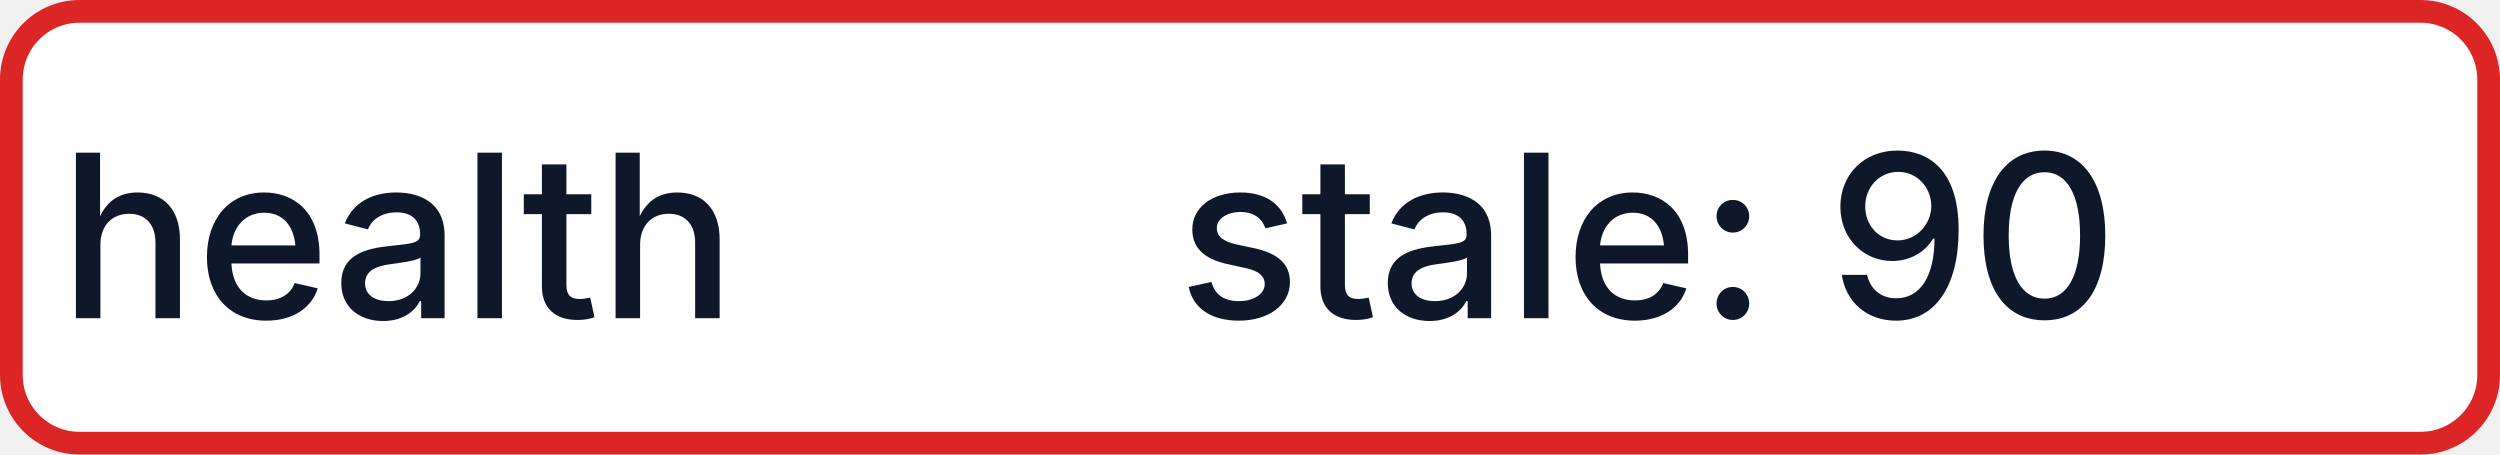
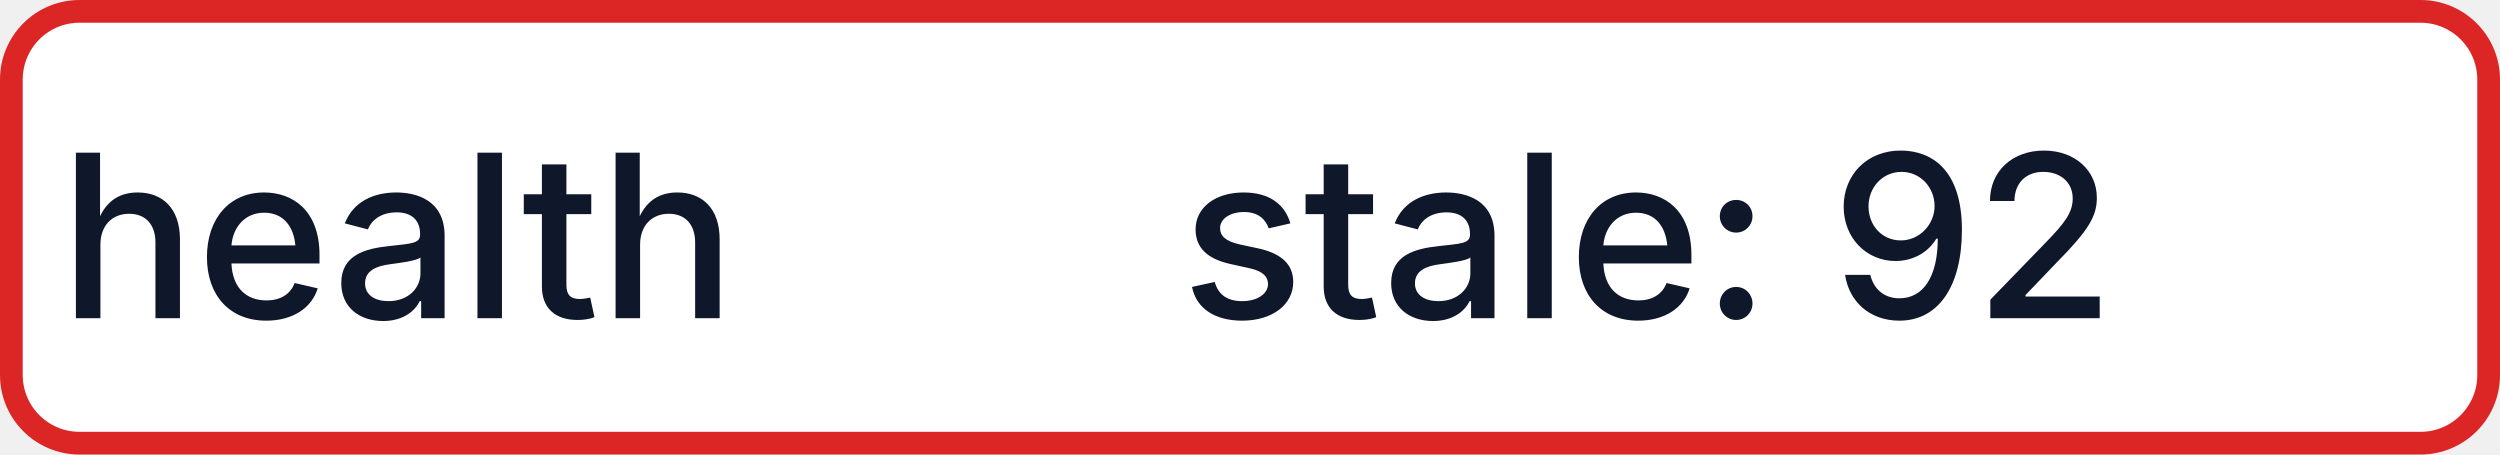
- <svg xmlns="http://www.w3.org/2000/svg" width="110" height="20" role="img" aria-label="health: stale: 90">
+ <svg xmlns="http://www.w3.org/2000/svg" width="110" height="20" role="img" aria-label="health: stale: 92">
  <rect x="0.5" y="0.5" width="109" height="19" rx="3" fill="#FFFFFF" stroke="#DC2626" stroke-width="1" />
  <g fill="#0F172A" text-anchor="middle" font-family="-apple-system,BlinkMacSystemFont,Segoe UI,sans-serif" font-size="10" font-weight="500">
    <text x="17.5" y="14">health</text>
-     <text x="72.5" y="14" textLength="68" lengthAdjust="spacingAndGlyphs">stale: 90</text>
+     <text x="72.5" y="14" textLength="68" lengthAdjust="spacingAndGlyphs">stale: 92</text>
  </g>
</svg>
